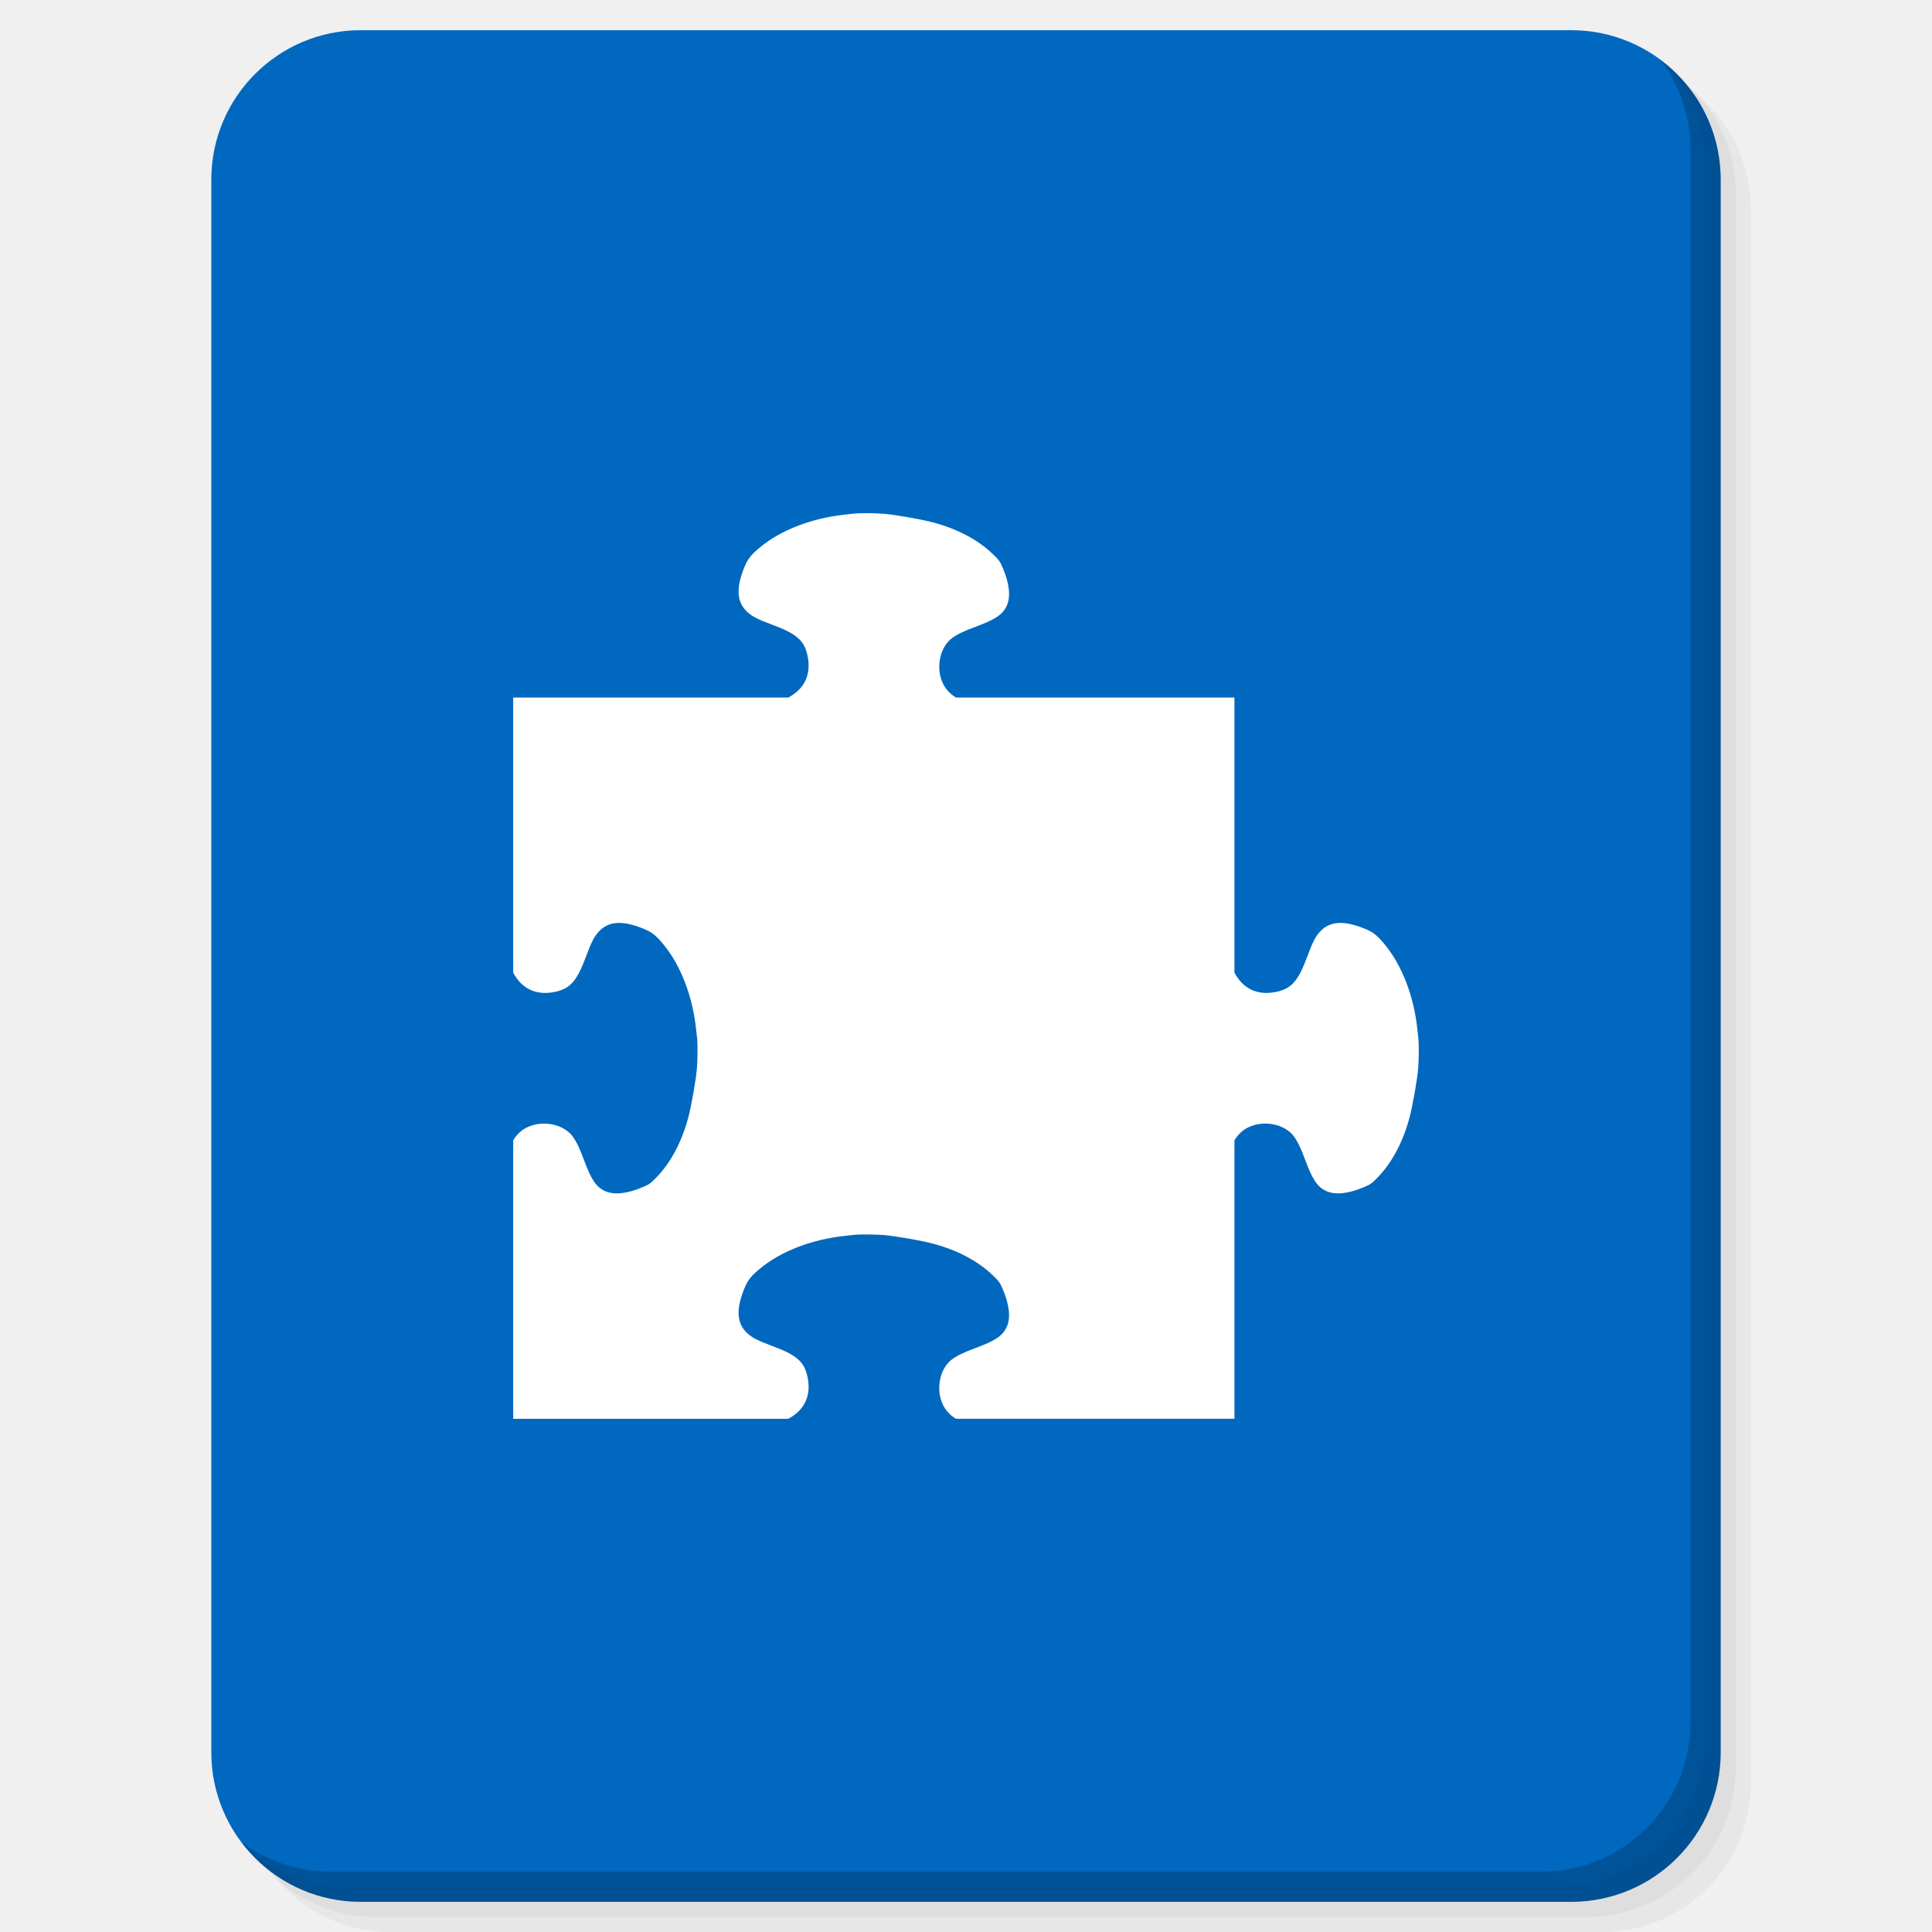
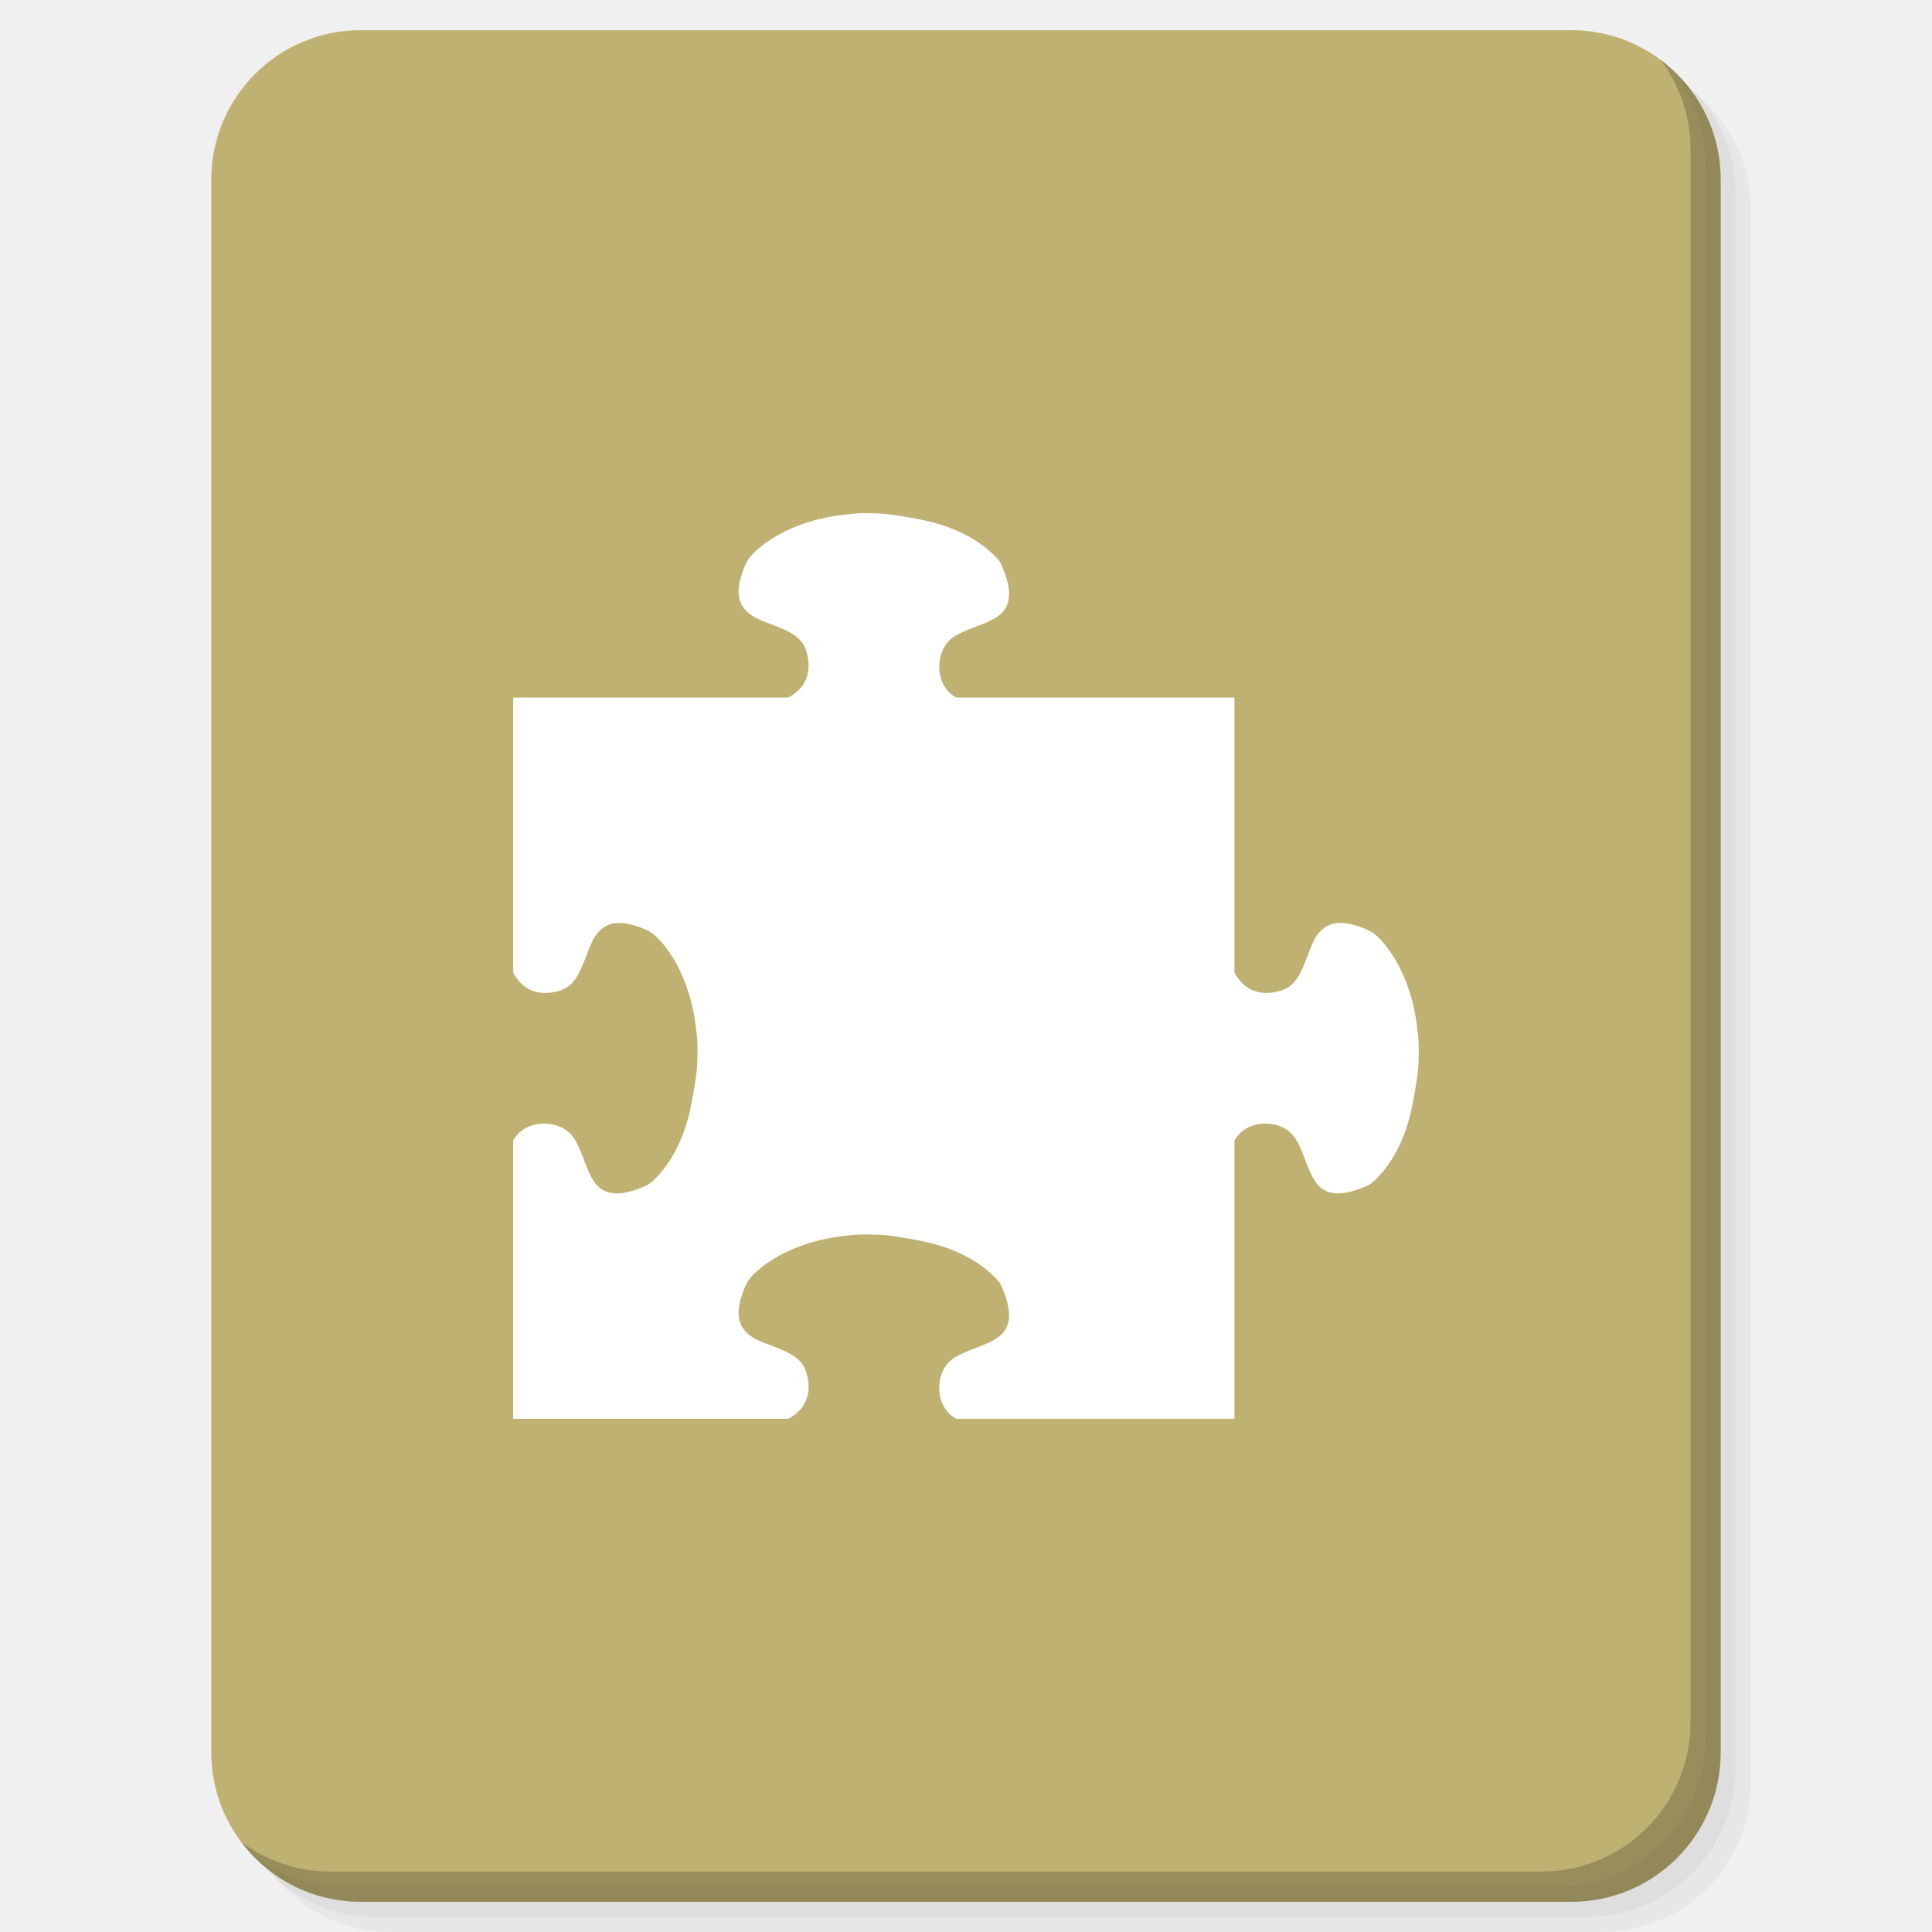
<svg xmlns="http://www.w3.org/2000/svg" xmlns:xlink="http://www.w3.org/1999/xlink" version="1.1" id="Layer_1" x="0px" y="0px" viewBox="0 0 256 256" enable-background="new 0 0 256 256" xml:space="preserve">
  <defs id="defs251">
    <clipPath id="b">
      <use width="100%" overflow="visible" xlink:href="#a" height="100%" id="use5" />
    </clipPath>
    <linearGradient x1="29.337" x2="81.837" y1="75.021" gradientUnits="userSpaceOnUse" y2="44.354" id="c">
      <stop id="stop10" offset="0" stop-opacity=".6" stop-color="#A52714" />
      <stop id="stop12" offset=".66" stop-opacity="0" stop-color="#A52714" />
    </linearGradient>
    <clipPath id="clipPath1232">
      <use width="100%" overflow="visible" xlink:href="#a" height="100%" id="use1230" />
    </clipPath>
    <clipPath id="clipPath1236">
      <use width="100%" overflow="visible" xlink:href="#a" height="100%" id="use1234" />
    </clipPath>
    <linearGradient x1="110.87" x2="52.538" y1="164.5" gradientUnits="userSpaceOnUse" y2="130.33" id="d">
      <stop id="stop23" offset="0" stop-opacity=".4" stop-color="#055524" />
      <stop id="stop25" offset=".33" stop-opacity="0" stop-color="#055524" />
    </linearGradient>
    <clipPath id="clipPath1244">
      <use width="100%" overflow="visible" xlink:href="#a" height="100%" id="use1242" />
    </clipPath>
    <clipPath id="clipPath1248">
      <use width="100%" overflow="visible" xlink:href="#a" height="100%" id="use1246" />
    </clipPath>
    <clipPath id="f">
      <use y="0" x="0" style="overflow:visible" id="use37" height="100%" xlink:href="#e" overflow="visible" width="100%" />
    </clipPath>
    <linearGradient x1="121.86" x2="136.55" y1="49.804" gradientUnits="userSpaceOnUse" y2="114.13" id="g">
      <stop id="stop42" offset="0" stop-opacity=".3" stop-color="#EA6100" />
      <stop id="stop44" offset=".66" stop-opacity="0" stop-color="#EA6100" />
    </linearGradient>
    <clipPath id="clipPath1258">
      <use width="100%" overflow="visible" xlink:href="#a" height="100%" id="use1256" />
    </clipPath>
    <clipPath id="clipPath1269">
      <use width="100%" overflow="visible" xlink:href="#a" height="100%" id="use1267" />
    </clipPath>
    <clipPath id="j">
      <use y="0" x="0" style="overflow:visible" id="use62" height="100%" xlink:href="#i" overflow="visible" width="100%" />
    </clipPath>
    <radialGradient id="l" gradientUnits="userSpaceOnUse" cy="55.948" cx="668.18" gradientTransform="translate(-576)" r="84.078">
      <stop stop-color="#3E2723" stop-opacity=".2" offset="0" id="stop73" />
      <stop stop-color="#3E2723" stop-opacity="0" offset="1" id="stop75" />
    </radialGradient>
    <clipPath id="clipPath1285">
      <use width="100%" overflow="visible" xlink:href="#a" height="100%" id="use1283" />
    </clipPath>
    <clipPath id="clipPath1289">
      <use width="100%" overflow="visible" xlink:href="#a" height="100%" id="use1287" />
    </clipPath>
    <clipPath id="n">
      <use y="0" x="0" style="overflow:visible" id="use83" height="100%" xlink:href="#m" overflow="visible" width="100%" />
    </clipPath>
    <radialGradient id="p" gradientUnits="userSpaceOnUse" cy="48.52" cx="597.88" gradientTransform="translate(-576)" r="78.044">
      <stop stop-color="#3E2723" stop-opacity=".2" offset="0" id="stop94" />
      <stop stop-color="#3E2723" stop-opacity="0" offset="1" id="stop96" />
    </radialGradient>
    <clipPath id="clipPath1305">
      <use width="100%" overflow="visible" xlink:href="#a" height="100%" id="use1303" />
    </clipPath>
    <radialGradient id="q" gradientUnits="userSpaceOnUse" cy="96.138" cx="671.84" gradientTransform="translate(-576)" r="87.87">
      <stop stop-color="#263238" stop-opacity=".2" offset="0" id="stop101" />
      <stop stop-color="#263238" stop-opacity="0" offset="1" id="stop103" />
    </radialGradient>
    <clipPath id="clipPath1312">
      <use width="100%" overflow="visible" xlink:href="#a" height="100%" id="use1310" />
    </clipPath>
    <clipPath id="clipPath1316">
      <use width="100%" overflow="visible" xlink:href="#a" height="100%" id="use1314" />
    </clipPath>
    <clipPath id="clipPath1320">
      <use width="100%" overflow="visible" xlink:href="#a" height="100%" id="use1318" />
    </clipPath>
    <clipPath id="clipPath1324">
      <use width="100%" overflow="visible" xlink:href="#a" height="100%" id="use1322" />
    </clipPath>
    <path d="m 8,184 h 83.77 l 38.88,-38.88 V 116 H 61.36 L 8,24.48 Z" id="e" />
    <path d="m 96,56 34.65,60 -38.88,68 H 184 V 56 Z" id="i" />
    <path d="M 21.97,8 V 48.34 L 61.36,116 96,56 h 88 V 8 Z" id="m" />
    <clipPath id="b-1">
      <use width="100%" overflow="visible" xlink:href="#a" height="100%" id="use5-7" />
    </clipPath>
    <clipPath id="clipPath1232-2">
      <use width="100%" overflow="visible" xlink:href="#a" height="100%" id="use1230-2" />
    </clipPath>
    <clipPath id="clipPath1236-6">
      <use width="100%" overflow="visible" xlink:href="#a" height="100%" id="use1234-1" />
    </clipPath>
    <clipPath id="clipPath1244-1">
      <use width="100%" overflow="visible" xlink:href="#a" height="100%" id="use1242-5" />
    </clipPath>
    <clipPath id="clipPath1248-9">
      <use width="100%" overflow="visible" xlink:href="#a" height="100%" id="use1246-4" />
    </clipPath>
    <clipPath id="f-9">
      <use y="0" x="0" style="overflow:visible" id="use37-0" height="100%" xlink:href="#e-8" overflow="visible" width="100%" />
    </clipPath>
    <clipPath id="clipPath1258-7">
      <use width="100%" overflow="visible" xlink:href="#a" height="100%" id="use1256-7" />
    </clipPath>
    <clipPath id="clipPath1269-1">
      <use width="100%" overflow="visible" xlink:href="#a" height="100%" id="use1267-1" />
    </clipPath>
    <clipPath id="j-5">
      <use y="0" x="0" style="overflow:visible" id="use62-9" height="100%" xlink:href="#i-5" overflow="visible" width="100%" />
    </clipPath>
    <radialGradient id="l-7" gradientUnits="userSpaceOnUse" cy="55.948" cx="668.18" gradientTransform="translate(-576)" r="84.078">
      <stop stop-color="#3E2723" stop-opacity=".2" offset="0" id="stop73-7" />
      <stop stop-color="#3E2723" stop-opacity="0" offset="1" id="stop75-6" />
    </radialGradient>
    <clipPath id="clipPath1285-7">
      <use width="100%" overflow="visible" xlink:href="#a" height="100%" id="use1283-3" />
    </clipPath>
    <clipPath id="clipPath1289-6">
      <use width="100%" overflow="visible" xlink:href="#a" height="100%" id="use1287-5" />
    </clipPath>
    <clipPath id="n-6">
      <use y="0" x="0" style="overflow:visible" id="use83-3" height="100%" xlink:href="#m-6" overflow="visible" width="100%" />
    </clipPath>
    <radialGradient id="p-9" gradientUnits="userSpaceOnUse" cy="48.52" cx="597.88" gradientTransform="translate(-576)" r="78.044">
      <stop stop-color="#3E2723" stop-opacity=".2" offset="0" id="stop94-4" />
      <stop stop-color="#3E2723" stop-opacity="0" offset="1" id="stop96-8" />
    </radialGradient>
    <clipPath id="clipPath1305-1">
      <use width="100%" overflow="visible" xlink:href="#a" height="100%" id="use1303-2" />
    </clipPath>
    <radialGradient id="q-9" gradientUnits="userSpaceOnUse" cy="96.138" cx="671.84" gradientTransform="translate(-576)" r="87.87">
      <stop stop-color="#263238" stop-opacity=".2" offset="0" id="stop101-3" />
      <stop stop-color="#263238" stop-opacity="0" offset="1" id="stop103-9" />
    </radialGradient>
    <clipPath id="clipPath1312-0">
      <use width="100%" overflow="visible" xlink:href="#a" height="100%" id="use1310-8" />
    </clipPath>
    <clipPath id="clipPath1316-8">
      <use width="100%" overflow="visible" xlink:href="#a" height="100%" id="use1314-5" />
    </clipPath>
    <clipPath id="clipPath1320-0">
      <use width="100%" overflow="visible" xlink:href="#a" height="100%" id="use1318-9" />
    </clipPath>
    <clipPath id="clipPath1324-6">
      <use width="100%" overflow="visible" xlink:href="#a" height="100%" id="use1322-3" />
    </clipPath>
    <path d="m 8,184 h 83.77 l 38.88,-38.88 V 116 H 61.36 L 8,24.48 Z" id="e-8" />
    <path d="m 96,56 34.65,60 -38.88,68 H 184 V 56 Z" id="i-5" />
    <path d="M 21.97,8 V 48.34 L 61.36,116 96,56 h 88 V 8 Z" id="m-6" />
    <radialGradient id="r" gradientUnits="userSpaceOnUse" cy="32.014" cx="34.286" gradientTransform="translate(-23.07961,-106.2699)" r="176.75">
      <stop stop-color="#fff" stop-opacity=".1" offset="0" id="stop130" />
      <stop stop-color="#fff" stop-opacity="0" offset="1" id="stop132" />
    </radialGradient>
    <clipPath id="b-0">
      <use y="0" x="0" style="overflow:visible" width="100%" overflow="visible" xlink:href="#a" height="100%" id="use5-5" />
    </clipPath>
    <clipPath id="clipPath963">
      <use y="0" x="0" style="overflow:visible" width="100%" overflow="visible" xlink:href="#a" height="100%" id="use961" />
    </clipPath>
    <clipPath id="clipPath967">
      <use y="0" x="0" style="overflow:visible" width="100%" overflow="visible" xlink:href="#a" height="100%" id="use965" />
    </clipPath>
    <radialGradient id="q-94" gradientUnits="userSpaceOnUse" cy="96.138" cx="671.84" gradientTransform="translate(-576)" r="87.87">
      <stop stop-color="#263238" stop-opacity=".2" offset="0" id="stop101-6" />
      <stop stop-color="#263238" stop-opacity="0" offset="1" id="stop103-92" />
    </radialGradient>
    <clipPath id="clipPath974">
      <use y="0" x="0" style="overflow:visible" width="100%" overflow="visible" xlink:href="#a" height="100%" id="use972" />
    </clipPath>
    <radialGradient id="p-2" gradientUnits="userSpaceOnUse" cy="48.52" cx="597.88" gradientTransform="translate(-576)" r="78.044">
      <stop stop-color="#3E2723" stop-opacity=".2" offset="0" id="stop94-47" />
      <stop stop-color="#3E2723" stop-opacity="0" offset="1" id="stop96-7" />
    </radialGradient>
    <clipPath id="clipPath981">
      <use y="0" x="0" style="overflow:visible" width="100%" overflow="visible" xlink:href="#a" height="100%" id="use979" />
    </clipPath>
    <clipPath id="clipPath985">
      <use y="0" x="0" style="overflow:visible" width="100%" overflow="visible" xlink:href="#a" height="100%" id="use983" />
    </clipPath>
    <clipPath id="n-5">
      <use width="100%" overflow="visible" xlink:href="#m-0" height="100%" id="use83-4" style="overflow:visible" x="0" y="0" />
    </clipPath>
    <radialGradient id="l-2" gradientUnits="userSpaceOnUse" cy="55.948" cx="668.18" gradientTransform="translate(-576)" r="84.078">
      <stop stop-color="#3E2723" stop-opacity=".2" offset="0" id="stop73-8" />
      <stop stop-color="#3E2723" stop-opacity="0" offset="1" id="stop75-9" />
    </radialGradient>
    <clipPath id="clipPath997">
      <use y="0" x="0" style="overflow:visible" width="100%" overflow="visible" xlink:href="#a" height="100%" id="use995" />
    </clipPath>
    <clipPath id="clipPath1001">
      <use y="0" x="0" style="overflow:visible" width="100%" overflow="visible" xlink:href="#a" height="100%" id="use999" />
    </clipPath>
    <clipPath id="j-3">
      <use width="100%" overflow="visible" xlink:href="#i-1" height="100%" id="use62-6" style="overflow:visible" x="0" y="0" />
    </clipPath>
    <clipPath id="clipPath1010">
      <use y="0" x="0" style="overflow:visible" width="100%" overflow="visible" xlink:href="#a" height="100%" id="use1008" />
    </clipPath>
    <clipPath id="clipPath1017">
      <use y="0" x="0" style="overflow:visible" width="100%" overflow="visible" xlink:href="#a" height="100%" id="use1015" />
    </clipPath>
    <clipPath id="f-0">
      <use width="100%" overflow="visible" xlink:href="#e-1" height="100%" id="use37-5" style="overflow:visible" x="0" y="0" />
    </clipPath>
    <clipPath id="clipPath1029">
      <use y="0" x="0" style="overflow:visible" width="100%" overflow="visible" xlink:href="#a" height="100%" id="use1027" />
    </clipPath>
    <clipPath id="clipPath1033">
      <use y="0" x="0" style="overflow:visible" width="100%" overflow="visible" xlink:href="#a" height="100%" id="use1031" />
    </clipPath>
    <clipPath id="clipPath1043">
      <use y="0" x="0" style="overflow:visible" width="100%" overflow="visible" xlink:href="#a" height="100%" id="use1041" />
    </clipPath>
    <clipPath id="clipPath1047">
      <use y="0" x="0" style="overflow:visible" width="100%" overflow="visible" xlink:href="#a" height="100%" id="use1045" />
    </clipPath>
    <path id="e-1" d="m 8,184 h 83.77 l 38.88,-38.88 V 116 H 61.36 L 8,24.48 Z" />
    <path id="i-1" d="m 96,56 34.65,60 -38.88,68 H 184 V 56 Z" />
    <path id="m-0" d="M 21.97,8 V 48.34 L 61.36,116 96,56 h 88 V 8 Z" />
    <circle r="88" cx="96" cy="96" id="a" />
    <path d="m8 184h83.77l38.88-38.88v-29.12h-69.29l-53.36-91.52z" id="e-6" />
    <path d="m96 56l34.65 60-38.88 68h92.23v-128z" id="i-2" />
    <path d="m21.97 8v40.34l39.39 67.66 34.64-60h88v-48z" id="m-8" />
    <defs id="defs1820">
      <path d="M 21.97,8 V 48.34 L 61.36,116 96,56 h 88 V 8 Z" id="path1928" />
    </defs>
    <clipPath id="n-7">
      <use id="use1822" height="100%" xlink:href="#m-8" overflow="visible" width="100%" style="overflow:visible" x="0" y="0" />
    </clipPath>
    <defs id="defs1799">
      <path d="m 96,56 34.65,60 -38.88,68 H 184 V 56 Z" id="path1918" />
    </defs>
    <clipPath id="j-6">
      <use id="use1801" height="100%" xlink:href="#i-2" overflow="visible" width="100%" style="overflow:visible" x="0" y="0" />
    </clipPath>
    <defs id="defs1774">
      <path d="m 8,184 h 83.77 l 38.88,-38.88 V 116 H 61.36 L 8,24.48 Z" id="path1902" />
    </defs>
    <clipPath id="f-06">
      <use id="use1776" height="100%" xlink:href="#e-6" overflow="visible" width="100%" style="overflow:visible" x="0" y="0" />
    </clipPath>
    <linearGradient x1="110.87" x2="52.538" y1="164.5" gradientUnits="userSpaceOnUse" y2="130.33" id="linearGradient1897">
      <stop id="stop1762" offset="0" stop-opacity=".4" stop-color="#055524" />
      <stop id="stop1764" offset=".33" stop-opacity="0" stop-color="#055524" />
    </linearGradient>
    <linearGradient x1="29.337" x2="81.837" y1="75.021" gradientUnits="userSpaceOnUse" y2="44.354" id="linearGradient1889">
      <stop id="stop1749" offset="0" stop-opacity=".6" stop-color="#A52714" />
      <stop id="stop1751" offset=".66" stop-opacity="0" stop-color="#A52714" />
    </linearGradient>
    <linearGradient id="linearGradient1910" y2="114.13" gradientUnits="userSpaceOnUse" y1="49.804" x2="136.55" x1="121.86">
      <stop stop-color="#EA6100" stop-opacity=".3" offset="0" id="stop1781" />
      <stop stop-color="#EA6100" stop-opacity="0" offset=".66" id="stop1783" />
    </linearGradient>
    <clipPath id="b-3">
      <use y="0" x="0" style="overflow:visible" width="100%" overflow="visible" xlink:href="#a" height="100%" id="use5-1" />
    </clipPath>
    <clipPath id="clipPath1024">
      <use y="0" x="0" style="overflow:visible" width="100%" overflow="visible" xlink:href="#a" height="100%" id="use1022" />
    </clipPath>
    <clipPath id="clipPath1028">
      <use y="0" x="0" style="overflow:visible" width="100%" overflow="visible" xlink:href="#a" height="100%" id="use1026" />
    </clipPath>
    <clipPath id="clipPath1035">
      <use y="0" x="0" style="overflow:visible" width="100%" overflow="visible" xlink:href="#a" height="100%" id="use1033" />
    </clipPath>
    <clipPath id="clipPath1039">
      <use y="0" x="0" style="overflow:visible" width="100%" overflow="visible" xlink:href="#a" height="100%" id="use1037" />
    </clipPath>
    <clipPath id="f-6">
      <use y="0" x="0" style="overflow:visible" id="use37-8" height="100%" xlink:href="#e-61" overflow="visible" width="100%" />
    </clipPath>
    <clipPath id="clipPath1048">
      <use y="0" x="0" style="overflow:visible" width="100%" overflow="visible" xlink:href="#a" height="100%" id="use1046" />
    </clipPath>
    <clipPath id="clipPath1058">
      <use y="0" x="0" style="overflow:visible" width="100%" overflow="visible" xlink:href="#a" height="100%" id="use1056" />
    </clipPath>
    <clipPath id="j-66">
      <use y="0" x="0" style="overflow:visible" id="use62-4" height="100%" xlink:href="#i-59" overflow="visible" width="100%" />
    </clipPath>
    <radialGradient id="l-9" gradientUnits="userSpaceOnUse" cy="55.948" cx="668.18" gradientTransform="translate(-576)" r="84.078">
      <stop stop-color="#3E2723" stop-opacity=".2" offset="0" id="stop73-5" />
      <stop stop-color="#3E2723" stop-opacity="0" offset="1" id="stop75-0" />
    </radialGradient>
    <clipPath id="clipPath1073">
      <use y="0" x="0" style="overflow:visible" width="100%" overflow="visible" xlink:href="#a" height="100%" id="use1071" />
    </clipPath>
    <clipPath id="clipPath1077">
      <use y="0" x="0" style="overflow:visible" width="100%" overflow="visible" xlink:href="#a" height="100%" id="use1075" />
    </clipPath>
    <clipPath id="n-4">
      <use y="0" x="0" style="overflow:visible" id="use83-8" height="100%" xlink:href="#m-4" overflow="visible" width="100%" />
    </clipPath>
    <radialGradient id="p-7" gradientUnits="userSpaceOnUse" cy="48.52" cx="597.88" gradientTransform="translate(-576)" r="78.044">
      <stop stop-color="#3E2723" stop-opacity=".2" offset="0" id="stop94-1" />
      <stop stop-color="#3E2723" stop-opacity="0" offset="1" id="stop96-72" />
    </radialGradient>
    <clipPath id="clipPath1092">
      <use y="0" x="0" style="overflow:visible" width="100%" overflow="visible" xlink:href="#a" height="100%" id="use1090" />
    </clipPath>
    <radialGradient id="q-7" gradientUnits="userSpaceOnUse" cy="96.138" cx="671.84" gradientTransform="translate(-576)" r="87.87">
      <stop stop-color="#263238" stop-opacity=".2" offset="0" id="stop101-2" />
      <stop stop-color="#263238" stop-opacity="0" offset="1" id="stop103-2" />
    </radialGradient>
    <clipPath id="clipPath1099">
      <use y="0" x="0" style="overflow:visible" width="100%" overflow="visible" xlink:href="#a" height="100%" id="use1097" />
    </clipPath>
    <clipPath id="clipPath1103">
      <use y="0" x="0" style="overflow:visible" width="100%" overflow="visible" xlink:href="#a" height="100%" id="use1101" />
    </clipPath>
    <clipPath id="clipPath1107">
      <use y="0" x="0" style="overflow:visible" width="100%" overflow="visible" xlink:href="#a" height="100%" id="use1105" />
    </clipPath>
    <clipPath id="clipPath1111">
      <use y="0" x="0" style="overflow:visible" width="100%" overflow="visible" xlink:href="#a" height="100%" id="use1109" />
    </clipPath>
    <radialGradient id="r-6" gradientUnits="userSpaceOnUse" cy="32.014" cx="34.286" gradientTransform="translate(-7,-7)" r="176.75">
      <stop stop-color="#fff" stop-opacity=".1" offset="0" id="stop130-1" />
      <stop stop-color="#fff" stop-opacity="0" offset="1" id="stop132-0" />
    </radialGradient>
    <path d="m 8,184 h 83.77 l 38.88,-38.88 V 116 H 61.36 L 8,24.48 Z" id="e-61" />
    <path d="m 96,56 34.65,60 -38.88,68 H 184 V 56 Z" id="i-59" />
    <path d="M 21.97,8 V 48.34 L 61.36,116 96,56 h 88 V 8 Z" id="m-4" />
    <clipPath id="b-9">
      <use y="0" x="0" style="overflow:visible" width="100%" overflow="visible" xlink:href="#a" height="100%" id="use5-0" />
    </clipPath>
    <clipPath id="clipPath1024-7">
      <use y="0" x="0" style="overflow:visible" width="100%" overflow="visible" xlink:href="#a" height="100%" id="use1022-7" />
    </clipPath>
    <clipPath id="clipPath1028-1">
      <use y="0" x="0" style="overflow:visible" width="100%" overflow="visible" xlink:href="#a" height="100%" id="use1026-1" />
    </clipPath>
    <clipPath id="clipPath1035-7">
      <use y="0" x="0" style="overflow:visible" width="100%" overflow="visible" xlink:href="#a" height="100%" id="use1033-7" />
    </clipPath>
    <clipPath id="clipPath1039-6">
      <use y="0" x="0" style="overflow:visible" width="100%" overflow="visible" xlink:href="#a" height="100%" id="use1037-7" />
    </clipPath>
    <clipPath id="f-3">
      <use y="0" x="0" style="overflow:visible" id="use37-6" height="100%" xlink:href="#e-9" overflow="visible" width="100%" />
    </clipPath>
    <clipPath id="clipPath1048-3">
      <use y="0" x="0" style="overflow:visible" width="100%" overflow="visible" xlink:href="#a" height="100%" id="use1046-9" />
    </clipPath>
    <clipPath id="clipPath1058-4">
      <use y="0" x="0" style="overflow:visible" width="100%" overflow="visible" xlink:href="#a" height="100%" id="use1056-8" />
    </clipPath>
    <clipPath id="j-1">
      <use y="0" x="0" style="overflow:visible" id="use62-2" height="100%" xlink:href="#i-6" overflow="visible" width="100%" />
    </clipPath>
    <radialGradient id="l-93" gradientUnits="userSpaceOnUse" cy="55.948" cx="668.18" gradientTransform="translate(-576)" r="84.078">
      <stop stop-color="#3E2723" stop-opacity=".2" offset="0" id="stop73-9" />
      <stop stop-color="#3E2723" stop-opacity="0" offset="1" id="stop75-08" />
    </radialGradient>
    <clipPath id="clipPath1073-8">
      <use y="0" x="0" style="overflow:visible" width="100%" overflow="visible" xlink:href="#a" height="100%" id="use1071-5" />
    </clipPath>
    <clipPath id="clipPath1077-0">
      <use y="0" x="0" style="overflow:visible" width="100%" overflow="visible" xlink:href="#a" height="100%" id="use1075-9" />
    </clipPath>
    <clipPath id="n-63">
      <use y="0" x="0" style="overflow:visible" id="use83-85" height="100%" xlink:href="#m-2" overflow="visible" width="100%" />
    </clipPath>
    <radialGradient id="p-6" gradientUnits="userSpaceOnUse" cy="48.52" cx="597.88" gradientTransform="translate(-576)" r="78.044">
      <stop stop-color="#3E2723" stop-opacity=".2" offset="0" id="stop94-11" />
      <stop stop-color="#3E2723" stop-opacity="0" offset="1" id="stop96-5" />
    </radialGradient>
    <clipPath id="clipPath1092-9">
      <use y="0" x="0" style="overflow:visible" width="100%" overflow="visible" xlink:href="#a" height="100%" id="use1090-8" />
    </clipPath>
    <radialGradient id="q-4" gradientUnits="userSpaceOnUse" cy="96.138" cx="671.84" gradientTransform="translate(-576)" r="87.87">
      <stop stop-color="#263238" stop-opacity=".2" offset="0" id="stop101-8" />
      <stop stop-color="#263238" stop-opacity="0" offset="1" id="stop103-1" />
    </radialGradient>
    <clipPath id="clipPath1099-0">
      <use y="0" x="0" style="overflow:visible" width="100%" overflow="visible" xlink:href="#a" height="100%" id="use1097-3" />
    </clipPath>
    <clipPath id="clipPath1103-0">
      <use y="0" x="0" style="overflow:visible" width="100%" overflow="visible" xlink:href="#a" height="100%" id="use1101-4" />
    </clipPath>
    <clipPath id="clipPath1107-4">
      <use y="0" x="0" style="overflow:visible" width="100%" overflow="visible" xlink:href="#a" height="100%" id="use1105-4" />
    </clipPath>
    <clipPath id="clipPath1111-4">
      <use y="0" x="0" style="overflow:visible" width="100%" overflow="visible" xlink:href="#a" height="100%" id="use1109-7" />
    </clipPath>
    <radialGradient id="r-63" gradientUnits="userSpaceOnUse" cy="32.014" cx="34.286" gradientTransform="translate(-7,-7)" r="176.75">
      <stop stop-color="#fff" stop-opacity=".1" offset="0" id="stop130-17" />
      <stop stop-color="#fff" stop-opacity="0" offset="1" id="stop132-5" />
    </radialGradient>
    <path d="m 8,184 h 83.77 l 38.88,-38.88 V 116 H 61.36 L 8,24.48 Z" id="e-9" />
    <path d="m 96,56 34.65,60 -38.88,68 H 184 V 56 Z" id="i-6" />
    <path d="M 21.97,8 V 48.34 L 61.36,116 96,56 h 88 V 8 Z" id="m-2" />
    <filter y="-0.25" height="1.5" style="color-interpolation-filters:sRGB;" id="filter1161">
      <feGaussianBlur stdDeviation="5" result="result6" id="feGaussianBlur1151" />
      <feComposite result="result8" in="SourceGraphic" operator="atop" in2="result6" id="feComposite1153" />
      <feComposite result="result9" operator="over" in2="SourceAlpha" in="result8" id="feComposite1155" />
      <feColorMatrix values="1 0 0 0 0 0 1 0 0 0 0 0 1 0 0 0 0 0 1 0 " result="result10" id="feColorMatrix1157" />
      <feBlend in="result10" mode="normal" in2="result6" id="feBlend1159" />
    </filter>
    <filter style="color-interpolation-filters:sRGB;" id="filter1179">
      <feMorphology result="result1" in="SourceAlpha" operator="dilate" radius="3.6" id="feMorphology1167" />
      <feGaussianBlur stdDeviation="3.6" in="result1" result="result0" id="feGaussianBlur1169" />
      <feDiffuseLighting surfaceScale="-5" id="feDiffuseLighting1173">
        <feDistantLight elevation="45" azimuth="225" id="feDistantLight1171" />
      </feDiffuseLighting>
      <feComposite in2="result0" operator="in" result="result91" id="feComposite1175" />
      <feComposite in="SourceGraphic" in2="result91" id="feComposite1177" />
    </filter>
    <clipPath clipPathUnits="userSpaceOnUse" id="clipPath1201">
      <rect style="display:inline;fill:#d38d5f;fill-opacity:1;stroke:none;stroke-width:3.159;stroke-linecap:butt;stroke-linejoin:bevel;stroke-miterlimit:4;stroke-dasharray:none;stroke-opacity:1;paint-order:fill markers stroke" id="rect1203" width="200" height="240" x="-219.5" y="-92.5" ry="19.5" transform="scale(-1)" />
    </clipPath>
    <clipPath clipPathUnits="userSpaceOnUse" id="clipPath1201-3">
      <rect style="display:inline;fill:#d38d5f;fill-opacity:1;stroke:none;stroke-width:3.159;stroke-linecap:butt;stroke-linejoin:bevel;stroke-miterlimit:4;stroke-dasharray:none;stroke-opacity:1;paint-order:fill markers stroke" id="rect1203-6" width="200" height="240" x="-219.5" y="-92.5" ry="19.5" transform="scale(-1)" />
    </clipPath>
    <filter style="color-interpolation-filters:sRGB" id="filter1179-7">
      <feMorphology result="result1" in="SourceAlpha" operator="dilate" radius="3.6" id="feMorphology1167-5" />
      <feGaussianBlur stdDeviation="3.6" in="result1" result="result0" id="feGaussianBlur1169-3" />
      <feDiffuseLighting surfaceScale="-5" id="feDiffuseLighting1173-5">
        <feDistantLight elevation="45" azimuth="225" id="feDistantLight1171-6" />
      </feDiffuseLighting>
      <feComposite in2="result0" operator="in" result="result91" id="feComposite1175-2" />
      <feComposite in="SourceGraphic" in2="result91" id="feComposite1177-9" />
    </filter>
    <clipPath clipPathUnits="userSpaceOnUse" id="clipPath1201-3-3">
      <rect style="display:inline;fill:#d38d5f;fill-opacity:1;stroke:none;stroke-width:3.159;stroke-linecap:butt;stroke-linejoin:bevel;stroke-miterlimit:4;stroke-dasharray:none;stroke-opacity:1;paint-order:fill markers stroke" id="rect1203-6-6" width="200" height="240" x="-219.5" y="-92.5" ry="19.5" transform="scale(-1)" />
    </clipPath>
    <clipPath clipPathUnits="userSpaceOnUse" id="clipPath1201-3-36">
      <rect style="display:inline;fill:#d38d5f;fill-opacity:1;stroke:none;stroke-width:3.159;stroke-linecap:butt;stroke-linejoin:bevel;stroke-miterlimit:4;stroke-dasharray:none;stroke-opacity:1;paint-order:fill markers stroke" id="rect1203-6-7" width="200" height="240" x="-219.5" y="-92.5" ry="19.5" transform="scale(-1)" />
    </clipPath>
    <clipPath clipPathUnits="userSpaceOnUse" id="clipPath1201-3-36-3">
      <rect style="display:inline;fill:#d38d5f;fill-opacity:1;stroke:none;stroke-width:3.159;stroke-linecap:butt;stroke-linejoin:bevel;stroke-miterlimit:4;stroke-dasharray:none;stroke-opacity:1;paint-order:fill markers stroke" id="rect1203-6-7-5" width="200" height="240" x="-219.5" y="-92.5" ry="19.5" transform="scale(-1)" />
    </clipPath>
    <clipPath clipPathUnits="userSpaceOnUse" id="clipPath1201-3-6">
      <rect style="display:inline;fill:#d38d5f;fill-opacity:1;stroke:none;stroke-width:3.159;stroke-linecap:butt;stroke-linejoin:bevel;stroke-miterlimit:4;stroke-dasharray:none;stroke-opacity:1;paint-order:fill markers stroke" id="rect1203-6-2" width="200" height="240" x="-219.5" y="-92.5" ry="19.5" transform="scale(-1)" />
    </clipPath>
    <clipPath clipPathUnits="userSpaceOnUse" id="clipPath1201-36">
      <rect style="display:inline;fill:#d38d5f;fill-opacity:1;stroke:none;stroke-width:3.159;stroke-linecap:butt;stroke-linejoin:bevel;stroke-miterlimit:4;stroke-dasharray:none;stroke-opacity:1;paint-order:fill markers stroke" id="rect1203-0" width="200" height="240" x="-219.5" y="-92.5" ry="19.5" transform="scale(-1)" />
    </clipPath>
    <filter style="color-interpolation-filters:sRGB" id="filter1179-6">
      <feMorphology result="result1" in="SourceAlpha" operator="dilate" radius="3.6" id="feMorphology1167-2" />
      <feGaussianBlur stdDeviation="3.6" in="result1" result="result0" id="feGaussianBlur1169-6" />
      <feDiffuseLighting surfaceScale="-5" id="feDiffuseLighting1173-1">
        <feDistantLight elevation="45" azimuth="225" id="feDistantLight1171-8" />
      </feDiffuseLighting>
      <feComposite in2="result0" operator="in" result="result91" id="feComposite1175-7" />
      <feComposite in="SourceGraphic" in2="result91" id="feComposite1177-92" />
    </filter>
    <clipPath clipPathUnits="userSpaceOnUse" id="clipPath1201-3-367">
      <rect style="display:inline;fill:#d38d5f;fill-opacity:1;stroke:none;stroke-width:3.159;stroke-linecap:butt;stroke-linejoin:bevel;stroke-miterlimit:4;stroke-dasharray:none;stroke-opacity:1;paint-order:fill markers stroke" id="rect1203-6-5" width="200" height="240" x="-219.5" y="-92.5" ry="19.5" transform="scale(-1)" />
    </clipPath>
  </defs>
  <g id="layer2" style="display:inline">
-     <rect style="display:inline;opacity:1;fill:#0068bf;fill-opacity:1;fill-rule:nonzero;stroke:none;stroke-width:0.527;stroke-linecap:butt;stroke-linejoin:bevel;stroke-miterlimit:4;stroke-dasharray:none;stroke-opacity:1;paint-order:fill markers stroke" id="rect1200-2-7" width="200" height="248" x="28" y="4" ry="19.799" />
+     <rect style="display:inline;opacity:1;fill:#bfb172;fill-opacity:1;fill-rule:nonzero;stroke:none;stroke-width:0.527;stroke-linecap:butt;stroke-linejoin:bevel;stroke-miterlimit:4;stroke-dasharray:none;stroke-opacity:1;paint-order:fill markers stroke" id="rect1200-2-7" width="200" height="248" x="28" y="4" ry="19.799" />
  </g>
  <g id="layer1" style="display:inline">
    <path style="display:inline;opacity:1;fill:#ffffff;fill-opacity:1;fill-rule:nonzero;stroke:none;stroke-width:0.358;stroke-linecap:butt;stroke-linejoin:bevel;stroke-miterlimit:4;stroke-dasharray:none;stroke-opacity:1;paint-order:fill markers stroke" d="m 115.074,68.002 c -0.753,-0.007 -1.459,0.006 -1.793,0.041 -0.157,0.02 -0.756,0.088 -1.325,0.147 -4.397,0.461 -8.509,2.051 -11.277,4.357 -1.138,0.942 -1.598,1.521 -2.001,2.502 -1.188,2.876 -1.08,4.74 0.372,6.065 0.638,0.589 1.403,0.972 3.337,1.688 3.17,1.178 4.191,2.071 4.613,4.073 0.525,2.471 -0.39,4.415 -2.551,5.552 H 68 v 36.448 c 1.137,2.161 3.081,3.076 5.552,2.551 2.002,-0.422 2.895,-1.442 4.073,-4.612 0.716,-1.933 1.099,-2.7 1.688,-3.338 1.325,-1.453 3.19,-1.56 6.065,-0.372 0.981,0.402 1.56,0.862 2.502,2.001 2.306,2.768 3.896,6.88 4.357,11.277 0.059,0.569 0.127,1.168 0.147,1.325 0.035,0.334 0.048,1.041 0.041,1.794 h -0.002 c -0.007,0.753 -0.035,1.553 -0.079,2.073 -0.137,1.58 -0.726,4.927 -1.128,6.439 -0.854,3.249 -2.305,5.997 -4.209,7.969 -0.824,0.844 -0.963,0.951 -1.807,1.304 -2.081,0.893 -3.817,1.081 -5.005,0.551 -1.197,-0.55 -1.825,-1.473 -2.816,-4.132 -0.599,-1.619 -1.011,-2.464 -1.521,-3.151 -1.227,-1.629 -3.994,-2.169 -6.035,-1.168 -0.752,0.37 -1.34,0.922 -1.823,1.718 v 36.893 h 36.448 c 2.161,-1.137 3.076,-3.081 2.551,-5.552 -0.422,-2.002 -1.443,-2.895 -4.613,-4.073 -1.933,-0.716 -2.699,-1.099 -3.337,-1.688 -1.453,-1.325 -1.56,-3.19 -0.372,-6.065 0.402,-0.981 0.862,-1.56 2.001,-2.502 2.768,-2.306 6.88,-3.896 11.277,-4.357 0.569,-0.059 1.168,-0.127 1.325,-0.147 0.334,-0.035 1.04,-0.048 1.793,-0.041 v 0.001 c 0.753,0.007 1.553,0.035 2.073,0.079 1.58,0.137 4.927,0.726 6.439,1.128 3.249,0.854 5.997,2.305 7.969,4.209 0.844,0.824 0.952,0.963 1.305,1.807 0.893,2.081 1.081,3.817 0.551,5.005 -0.55,1.197 -1.474,1.825 -4.133,2.816 -1.619,0.599 -2.464,1.011 -3.151,1.521 -1.629,1.227 -2.168,3.994 -1.167,6.035 0.37,0.752 0.92,1.34 1.717,1.823 h 36.894 v -36.893 c 0.483,-0.797 1.071,-1.349 1.823,-1.718 2.041,-1.001 4.808,-0.461 6.035,1.168 0.51,0.687 0.923,1.532 1.521,3.151 0.991,2.66 1.619,3.583 2.816,4.132 1.188,0.53 2.924,0.342 5.005,-0.551 0.844,-0.353 0.983,-0.46 1.807,-1.304 1.904,-1.973 3.355,-4.721 4.209,-7.969 0.402,-1.511 0.991,-4.859 1.128,-6.439 0.044,-0.52 0.072,-1.32 0.079,-2.073 h 0.002 c 0.007,-0.753 -0.006,-1.461 -0.041,-1.794 -0.02,-0.157 -0.088,-0.756 -0.147,-1.325 -0.461,-4.397 -2.051,-8.509 -4.357,-11.277 -0.942,-1.138 -1.521,-1.598 -2.502,-2.001 -2.876,-1.188 -4.74,-1.08 -6.065,0.372 -0.589,0.638 -0.972,1.404 -1.688,3.338 -1.178,3.17 -2.071,4.19 -4.073,4.612 -2.471,0.525 -4.415,-0.39 -5.552,-2.551 V 92.427 H 126.678 c -0.797,-0.483 -1.348,-1.071 -1.717,-1.823 -1.001,-2.041 -0.463,-4.808 1.167,-6.035 0.687,-0.51 1.532,-0.923 3.151,-1.521 2.66,-0.991 3.584,-1.619 4.133,-2.816 0.53,-1.188 0.342,-2.924 -0.551,-5.005 -0.353,-0.844 -0.461,-0.983 -1.305,-1.807 -1.973,-1.904 -4.721,-3.355 -7.969,-4.209 -1.511,-0.402 -4.859,-0.991 -6.439,-1.128 -0.52,-0.044 -1.32,-0.073 -2.073,-0.081 z" id="rect1131-0" />
  </g>
  <g id="layer6" style="display:inline">
    <path style="display:inline;opacity:0.2;fill:#000000;fill-opacity:0.2;fill-rule:nonzero;stroke:none;stroke-width:0.527;stroke-linecap:butt;stroke-linejoin:bevel;stroke-miterlimit:4;stroke-dasharray:none;stroke-opacity:1;paint-order:fill markers stroke" d="M 222.053,9.947 C 224.522,13.25 226,17.34 226,21.799 V 230.201 C 226,241.17 217.17,250 206.201,250 H 45.799 C 41.34,250 37.25,248.522 33.947,246.053 37.552,250.874 43.289,254 49.799,254 H 210.201 C 221.17,254 230,245.17 230,234.201 V 25.799 c 0,-6.51 -3.126,-12.247 -7.947,-15.852 z" id="rect1200" />
    <path style="display:inline;opacity:1;fill:#000000;fill-opacity:0.2;fill-rule:nonzero;stroke:none;stroke-width:0.527;stroke-linecap:butt;stroke-linejoin:bevel;stroke-miterlimit:4;stroke-dasharray:none;stroke-opacity:1;paint-order:fill markers stroke" d="m 220.053,7.947 c 2.469,3.303 3.947,7.393 3.947,11.852 V 228.201 C 224,239.17 215.17,248 204.201,248 H 43.799 c -4.459,0 -8.549,-1.478 -11.852,-3.947 3.605,4.822 9.342,7.947 15.852,7.947 H 208.201 C 219.17,252 228,243.17 228,232.201 V 23.799 c 0,-6.51 -3.126,-12.247 -7.947,-15.852 z" id="rect1200-0" />
    <path style="display:inline;opacity:0.2;fill:#000000;fill-opacity:0.2;fill-rule:nonzero;stroke:none;stroke-width:0.527;stroke-linecap:butt;stroke-linejoin:bevel;stroke-miterlimit:4;stroke-dasharray:none;stroke-opacity:1;paint-order:fill markers stroke" d="M 224.053,11.947 C 226.522,15.25 228,19.34 228,23.799 V 232.201 C 228,243.17 219.17,252 208.201,252 H 47.799 c -4.459,0 -8.549,-1.478 -11.852,-3.947 C 39.552,252.874 45.289,256 51.799,256 H 212.201 C 223.17,256 232,247.17 232,236.201 V 27.799 c 0,-6.51 -3.126,-12.247 -7.947,-15.852 z" id="rect1200-9" />
  </g>
</svg>
